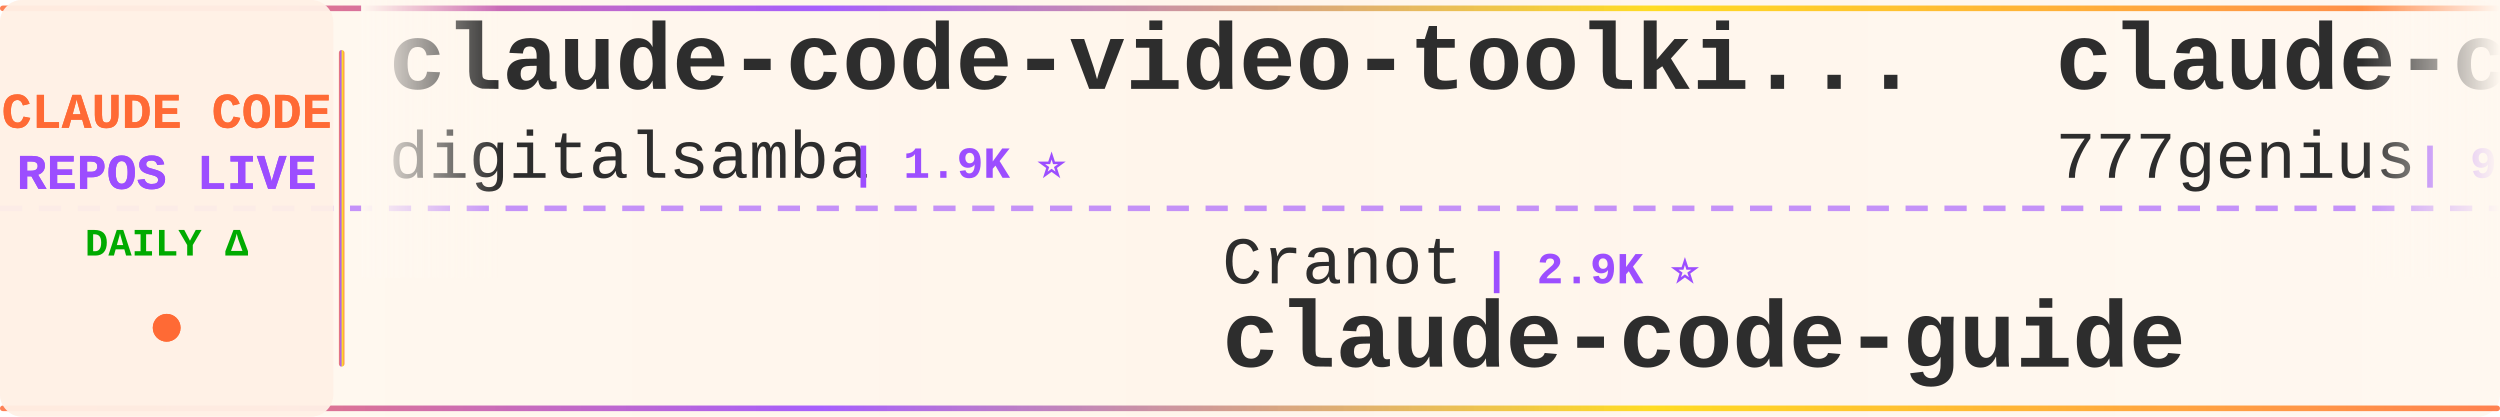
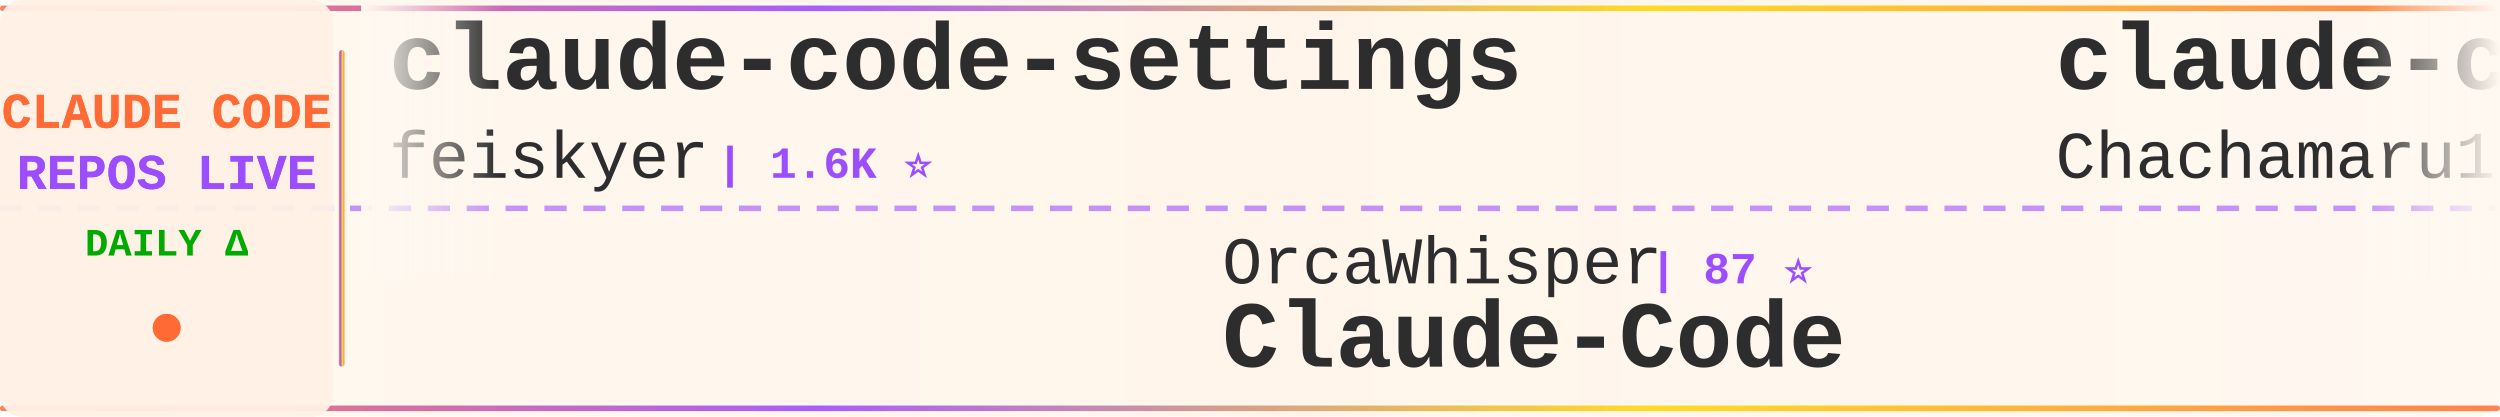
<svg xmlns="http://www.w3.org/2000/svg" width="900" height="150">
  <defs>
    <linearGradient id="tickerBg" x1="0%" y1="0%" x2="100%" y2="0%">
      <stop offset="0%" style="stop-color:#fff8f0;stop-opacity:0.98" />
      <stop offset="50%" style="stop-color:#fff5eb;stop-opacity:1" />
      <stop offset="100%" style="stop-color:#fff8f0;stop-opacity:0.98" />
    </linearGradient>
    <linearGradient id="borderGrad" x1="0%" y1="0%" x2="100%" y2="0%">
      <stop offset="0%" style="stop-color:#FF6B35;stop-opacity:0.85">
        <animate attributeName="stop-opacity" values="0.85;1;0.85" dur="2s" repeatCount="indefinite" />
      </stop>
      <stop offset="33%" style="stop-color:#9C4EFF;stop-opacity:0.9">
        <animate attributeName="stop-opacity" values="0.9;1;0.9" dur="2.2s" repeatCount="indefinite" />
      </stop>
      <stop offset="66%" style="stop-color:#FFD700;stop-opacity:0.85">
        <animate attributeName="stop-opacity" values="0.85;1;0.85" dur="1.8s" repeatCount="indefinite" />
      </stop>
      <stop offset="100%" style="stop-color:#FF6B35;stop-opacity:0.85">
        <animate attributeName="stop-opacity" values="0.85;1;0.85" dur="2s" repeatCount="indefinite" />
      </stop>
    </linearGradient>
    <filter id="textGlow">
      <feGaussianBlur stdDeviation="0.15" result="coloredBlur" />
      <feMerge>
        <feMergeNode in="coloredBlur" />
        <feMergeNode in="SourceGraphic" />
      </feMerge>
    </filter>
    <filter id="metricGlow">
      <feGaussianBlur stdDeviation="0.2" result="coloredBlur" />
      <feMerge>
        <feMergeNode in="coloredBlur" />
        <feMergeNode in="SourceGraphic" />
      </feMerge>
    </filter>
    <linearGradient id="leftFade" x1="0%" y1="0%" x2="100%" y2="0%">
      <stop offset="0%" style="stop-color:#fff8f0;stop-opacity:1" />
      <stop offset="100%" style="stop-color:#fff8f0;stop-opacity:0" />
    </linearGradient>
    <linearGradient id="rightFade" x1="0%" y1="0%" x2="100%" y2="0%">
      <stop offset="0%" style="stop-color:#fff8f0;stop-opacity:0" />
      <stop offset="100%" style="stop-color:#fff8f0;stop-opacity:1" />
    </linearGradient>
  </defs>
  <rect width="900" height="150" fill="url(#tickerBg)" rx="8" />
  <rect x="0" y="2" width="900" height="2" fill="url(#borderGrad)" rx="1" />
  <rect x="0" y="146" width="900" height="2" fill="url(#borderGrad)" rx="1" />
  <line x1="0" y1="75" x2="900" y2="75" stroke="#9C4EFF" stroke-width="2" stroke-dasharray="8 6" opacity="0.6" />
  <rect x="0" y="0" width="120" height="150" fill="#fff0e6" opacity="0.95" rx="8" />
  <text x="60" y="46" font-family="'Courier New', monospace" font-size="18" font-weight="bold" fill="#FF6B35" text-anchor="middle" filter="url(#textGlow)">
    CLAUDE CODE
  </text>
  <text x="60" y="68" font-family="'Courier New', monospace" font-size="18" font-weight="bold" fill="#9C4EFF" text-anchor="middle" filter="url(#textGlow)">
    REPOS LIVE
  </text>
  <text x="60" y="92" font-family="'Courier New', monospace" font-size="14" font-weight="bold" fill="#00aa00" text-anchor="middle">
    DAILY Δ
  </text>
  <circle cx="60" cy="118" r="5" fill="#FF6B35" filter="url(#metricGlow)">
    <animate attributeName="r" values="4;6;4" dur="1.5s" repeatCount="indefinite" />
    <animate attributeName="opacity" values="0.6;1;0.6" dur="1.5s" repeatCount="indefinite" />
  </circle>
  <rect x="122" y="18" width="2" height="114" fill="url(#borderGrad)" rx="1" />
  <clipPath id="tickerClip">
    <rect x="130" y="0" width="770" height="150" />
  </clipPath>
  <g clip-path="url(#tickerClip)">
    <g id="tickerItems">
      <animateTransform attributeName="transform" attributeType="XML" type="translate" from="0 0" to="-3000 0" dur="54s" repeatCount="indefinite" />
      <g transform="translate(0, 0)">
-         <text x="140" y="32" font-family="'Courier New', monospace" font-size="34" font-weight="bold" fill="#2d2d2d">claude-code-video-toolki...</text>
-         <text x="140" y="64" font-family="'Courier New', monospace" font-size="24" font-weight="normal" fill="#2d2d2d" opacity="1.0">digitalsamba</text>
-         <text x="306" y="64" font-family="'Courier New', monospace" font-size="16" font-weight="bold" fill="#9C4EFF"> | 1.9K ⭐</text>
+         <text x="140" y="32" font-family="'Courier New', monospace" font-size="34" font-weight="bold" fill="#2d2d2d">claude-code-settings</text>
+         <text x="140" y="64" font-family="'Courier New', monospace" font-size="24" font-weight="normal" fill="#2d2d2d" opacity="1.0">feiskyer</text>
+         <text x="258" y="64" font-family="'Courier New', monospace" font-size="16" font-weight="bold" fill="#9C4EFF"> | 1.6K ⭐</text>
      </g>
      <g transform="translate(300, 0)">
-         <text x="140" y="102" font-family="'Courier New', monospace" font-size="24" font-weight="normal" fill="#2d2d2d" opacity="1.0">Cranot</text>
-         <text x="234" y="102" font-family="'Courier New', monospace" font-size="16" font-weight="bold" fill="#9C4EFF"> | 2.9K ⭐</text>
-         <text x="140" y="132" font-family="'Courier New', monospace" font-size="34" font-weight="bold" fill="#2d2d2d">claude-code-guide</text>
+         <text x="140" y="102" font-family="'Courier New', monospace" font-size="24" font-weight="normal" fill="#2d2d2d" opacity="1.0">OrcaWhisper</text>
+         <text x="294" y="102" font-family="'Courier New', monospace" font-size="16" font-weight="bold" fill="#9C4EFF"> | 87 ⭐</text>
+         <text x="140" y="132" font-family="'Courier New', monospace" font-size="34" font-weight="bold" fill="#2d2d2d">Claude-Code</text>
      </g>
      <g transform="translate(600, 0)">
-         <text x="140" y="32" font-family="'Courier New', monospace" font-size="34" font-weight="bold" fill="#2d2d2d">claude-code-source-code</text>
-         <text x="140" y="64" font-family="'Courier New', monospace" font-size="24" font-weight="normal" fill="#2d2d2d" opacity="1.0">777genius</text>
-         <text x="270" y="64" font-family="'Courier New', monospace" font-size="16" font-weight="bold" fill="#9C4EFF"> | 923 ⭐</text>
+         <text x="140" y="32" font-family="'Courier New', monospace" font-size="34" font-weight="bold" fill="#2d2d2d">claude-code-harness</text>
+         <text x="140" y="64" font-family="'Courier New', monospace" font-size="24" font-weight="normal" fill="#2d2d2d" opacity="1.0">Chachamaru127</text>
+         <text x="318" y="64" font-family="'Courier New', monospace" font-size="16" font-weight="bold" fill="#9C4EFF"> | 3.0K ⭐</text>
      </g>
      <g transform="translate(900, 0)">
-         <text x="140" y="102" font-family="'Courier New', monospace" font-size="24" font-weight="normal" fill="#2d2d2d" opacity="1.0">centminmod</text>
-         <text x="282" y="102" font-family="'Courier New', monospace" font-size="16" font-weight="bold" fill="#9C4EFF"> | 2.5K ⭐</text>
-         <text x="140" y="132" font-family="'Courier New', monospace" font-size="34" font-weight="bold" fill="#2d2d2d">my-claude-code-setup</text>
+         <text x="140" y="102" font-family="'Courier New', monospace" font-size="24" font-weight="normal" fill="#2d2d2d" opacity="1.0">anthropics</text>
+         <text x="282" y="102" font-family="'Courier New', monospace" font-size="16" font-weight="bold" fill="#9C4EFF"> | 165.8K ⭐ +42</text>
+         <text x="140" y="132" font-family="'Courier New', monospace" font-size="34" font-weight="bold" fill="#2d2d2d">skills</text>
      </g>
      <g transform="translate(1200, 0)">
-         <text x="140" y="32" font-family="'Courier New', monospace" font-size="34" font-weight="bold" fill="#2d2d2d">claude-code-source</text>
-         <text x="140" y="64" font-family="'Courier New', monospace" font-size="24" font-weight="normal" fill="#2d2d2d" opacity="1.0">AprilNEA</text>
-         <text x="258" y="64" font-family="'Courier New', monospace" font-size="16" font-weight="bold" fill="#9C4EFF"> | 393 ⭐</text>
+         <text x="140" y="32" font-family="'Courier New', monospace" font-size="34" font-weight="bold" fill="#2d2d2d">arcads-claude-code</text>
+         <text x="140" y="64" font-family="'Courier New', monospace" font-size="24" font-weight="normal" fill="#2d2d2d" opacity="1.0">krusemediallc</text>
+         <text x="318" y="64" font-family="'Courier New', monospace" font-size="16" font-weight="bold" fill="#9C4EFF"> | 1.1K ⭐</text>
      </g>
      <g transform="translate(1500, 0)">
-         <text x="140" y="102" font-family="'Courier New', monospace" font-size="24" font-weight="normal" fill="#2d2d2d" opacity="1.0">sugyan</text>
-         <text x="234" y="102" font-family="'Courier New', monospace" font-size="16" font-weight="bold" fill="#9C4EFF"> | 1.1K ⭐</text>
-         <text x="140" y="132" font-family="'Courier New', monospace" font-size="34" font-weight="bold" fill="#2d2d2d">claude-code-webui</text>
+         <text x="140" y="102" font-family="'Courier New', monospace" font-size="24" font-weight="normal" fill="#2d2d2d" opacity="1.0">luongnv89</text>
+         <text x="270" y="102" font-family="'Courier New', monospace" font-size="16" font-weight="bold" fill="#9C4EFF"> | 40.8K ⭐ +4</text>
+         <text x="140" y="132" font-family="'Courier New', monospace" font-size="34" font-weight="bold" fill="#2d2d2d">claude-howto</text>
      </g>
      <g transform="translate(1800, 0)">
-         <text x="140" y="32" font-family="'Courier New', monospace" font-size="34" font-weight="bold" fill="#2d2d2d">claude-code-workflows</text>
-         <text x="140" y="64" font-family="'Courier New', monospace" font-size="24" font-weight="normal" fill="#2d2d2d" opacity="1.0">OneRedOak</text>
-         <text x="270" y="64" font-family="'Courier New', monospace" font-size="16" font-weight="bold" fill="#9C4EFF"> | 3.9K ⭐</text>
+         <text x="140" y="32" font-family="'Courier New', monospace" font-size="34" font-weight="bold" fill="#2d2d2d">claude_codex_bridge</text>
+         <text x="140" y="64" font-family="'Courier New', monospace" font-size="24" font-weight="normal" fill="#2d2d2d" opacity="1.0">SeemSeam</text>
+         <text x="258" y="64" font-family="'Courier New', monospace" font-size="16" font-weight="bold" fill="#9C4EFF"> | 3.4K ⭐ +1</text>
      </g>
      <g transform="translate(2100, 0)">
        <text x="140" y="102" font-family="'Courier New', monospace" font-size="24" font-weight="normal" fill="#2d2d2d" opacity="1.0">liuup</text>
        <text x="222" y="102" font-family="'Courier New', monospace" font-size="16" font-weight="bold" fill="#9C4EFF"> | 3.7K ⭐</text>
        <text x="140" y="132" font-family="'Courier New', monospace" font-size="34" font-weight="bold" fill="#2d2d2d">claude-code-analysis</text>
      </g>
      <g transform="translate(2400, 0)">
-         <text x="140" y="32" font-family="'Courier New', monospace" font-size="34" font-weight="bold" fill="#2d2d2d">Claude-Code</text>
-         <text x="140" y="64" font-family="'Courier New', monospace" font-size="24" font-weight="normal" fill="#2d2d2d" opacity="1.0">KPR111</text>
-         <text x="234" y="64" font-family="'Courier New', monospace" font-size="16" font-weight="bold" fill="#9C4EFF"> | 18 ⭐</text>
+         <text x="140" y="32" font-family="'Courier New', monospace" font-size="34" font-weight="bold" fill="#2d2d2d">claude-code-security-rev...</text>
+         <text x="140" y="64" font-family="'Courier New', monospace" font-size="24" font-weight="normal" fill="#2d2d2d" opacity="1.0">anthropics</text>
+         <text x="282" y="64" font-family="'Courier New', monospace" font-size="16" font-weight="bold" fill="#9C4EFF"> | 5.7K ⭐</text>
      </g>
      <g transform="translate(2700, 0)">
-         <text x="140" y="102" font-family="'Courier New', monospace" font-size="24" font-weight="normal" fill="#2d2d2d" opacity="1.0">huangjia2019</text>
-         <text x="306" y="102" font-family="'Courier New', monospace" font-size="16" font-weight="bold" fill="#9C4EFF"> | 1.0K ⭐</text>
-         <text x="140" y="132" font-family="'Courier New', monospace" font-size="34" font-weight="bold" fill="#2d2d2d">claude-code-engineering</text>
+         <text x="140" y="102" font-family="'Courier New', monospace" font-size="24" font-weight="normal" fill="#2d2d2d" opacity="1.0">Cranot</text>
+         <text x="234" y="102" font-family="'Courier New', monospace" font-size="16" font-weight="bold" fill="#9C4EFF"> | 2.9K ⭐ +1</text>
+         <text x="140" y="132" font-family="'Courier New', monospace" font-size="34" font-weight="bold" fill="#2d2d2d">claude-code-guide</text>
      </g>
      <g transform="translate(3000, 0)">
-         <text x="140" y="32" font-family="'Courier New', monospace" font-size="34" font-weight="bold" fill="#2d2d2d">claude-code-video-toolki...</text>
-         <text x="140" y="64" font-family="'Courier New', monospace" font-size="24" font-weight="normal" fill="#2d2d2d" opacity="1.0">digitalsamba</text>
-         <text x="306" y="64" font-family="'Courier New', monospace" font-size="16" font-weight="bold" fill="#9C4EFF"> | 1.9K ⭐</text>
+         <text x="140" y="32" font-family="'Courier New', monospace" font-size="34" font-weight="bold" fill="#2d2d2d">claude-code-settings</text>
+         <text x="140" y="64" font-family="'Courier New', monospace" font-size="24" font-weight="normal" fill="#2d2d2d" opacity="1.0">feiskyer</text>
+         <text x="258" y="64" font-family="'Courier New', monospace" font-size="16" font-weight="bold" fill="#9C4EFF"> | 1.6K ⭐</text>
      </g>
      <g transform="translate(3300, 0)">
-         <text x="140" y="102" font-family="'Courier New', monospace" font-size="24" font-weight="normal" fill="#2d2d2d" opacity="1.0">Cranot</text>
-         <text x="234" y="102" font-family="'Courier New', monospace" font-size="16" font-weight="bold" fill="#9C4EFF"> | 2.9K ⭐</text>
-         <text x="140" y="132" font-family="'Courier New', monospace" font-size="34" font-weight="bold" fill="#2d2d2d">claude-code-guide</text>
+         <text x="140" y="102" font-family="'Courier New', monospace" font-size="24" font-weight="normal" fill="#2d2d2d" opacity="1.0">OrcaWhisper</text>
+         <text x="294" y="102" font-family="'Courier New', monospace" font-size="16" font-weight="bold" fill="#9C4EFF"> | 87 ⭐</text>
+         <text x="140" y="132" font-family="'Courier New', monospace" font-size="34" font-weight="bold" fill="#2d2d2d">Claude-Code</text>
      </g>
      <g transform="translate(3600, 0)">
-         <text x="140" y="32" font-family="'Courier New', monospace" font-size="34" font-weight="bold" fill="#2d2d2d">claude-code-source-code</text>
-         <text x="140" y="64" font-family="'Courier New', monospace" font-size="24" font-weight="normal" fill="#2d2d2d" opacity="1.0">777genius</text>
-         <text x="270" y="64" font-family="'Courier New', monospace" font-size="16" font-weight="bold" fill="#9C4EFF"> | 923 ⭐</text>
+         <text x="140" y="32" font-family="'Courier New', monospace" font-size="34" font-weight="bold" fill="#2d2d2d">claude-code-harness</text>
+         <text x="140" y="64" font-family="'Courier New', monospace" font-size="24" font-weight="normal" fill="#2d2d2d" opacity="1.0">Chachamaru127</text>
+         <text x="318" y="64" font-family="'Courier New', monospace" font-size="16" font-weight="bold" fill="#9C4EFF"> | 3.0K ⭐</text>
      </g>
      <g transform="translate(3900, 0)">
-         <text x="140" y="102" font-family="'Courier New', monospace" font-size="24" font-weight="normal" fill="#2d2d2d" opacity="1.0">centminmod</text>
-         <text x="282" y="102" font-family="'Courier New', monospace" font-size="16" font-weight="bold" fill="#9C4EFF"> | 2.5K ⭐</text>
-         <text x="140" y="132" font-family="'Courier New', monospace" font-size="34" font-weight="bold" fill="#2d2d2d">my-claude-code-setup</text>
+         <text x="140" y="102" font-family="'Courier New', monospace" font-size="24" font-weight="normal" fill="#2d2d2d" opacity="1.0">anthropics</text>
+         <text x="282" y="102" font-family="'Courier New', monospace" font-size="16" font-weight="bold" fill="#9C4EFF"> | 165.8K ⭐ +42</text>
+         <text x="140" y="132" font-family="'Courier New', monospace" font-size="34" font-weight="bold" fill="#2d2d2d">skills</text>
      </g>
    </g>
  </g>
  <rect x="130" y="0" width="50" height="100" fill="url(#leftFade)" />
  <rect x="850" y="0" width="50" height="100" fill="url(#rightFade)" />
</svg>
